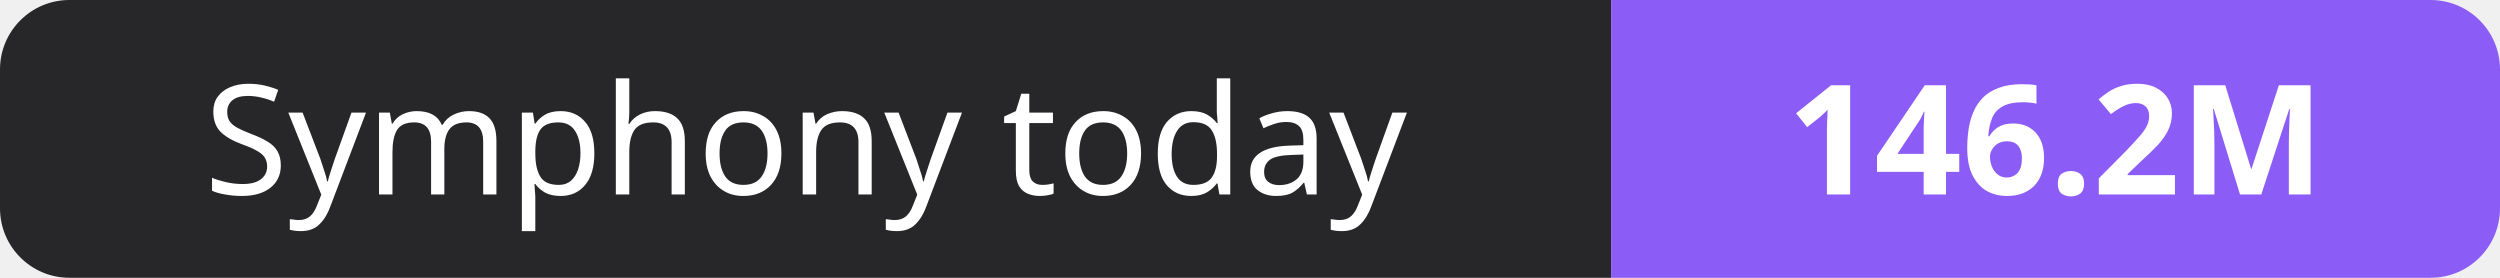
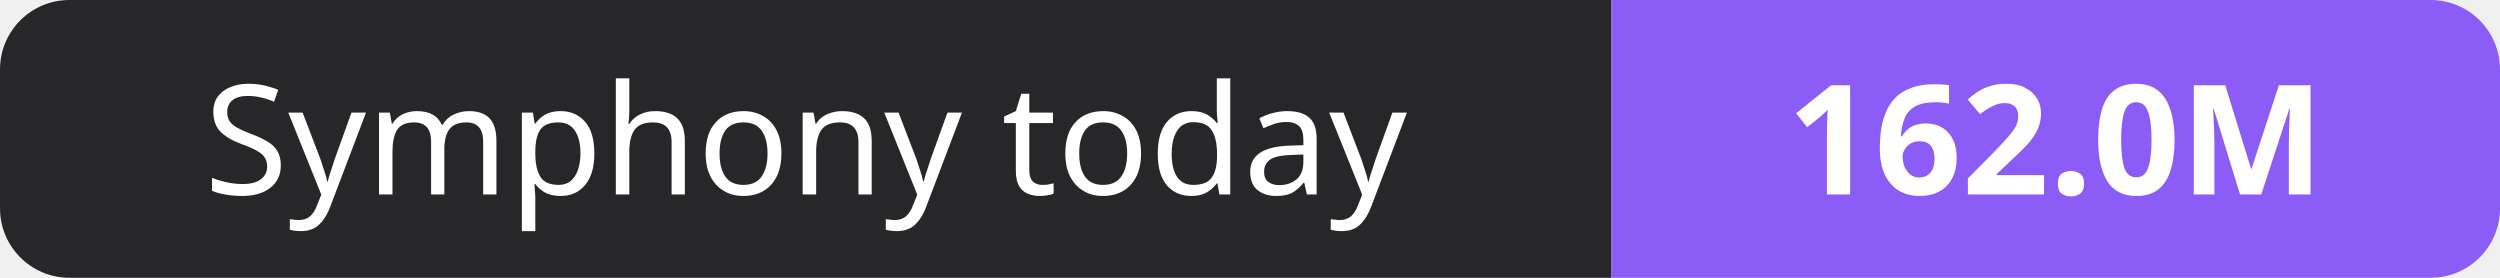
- <svg xmlns="http://www.w3.org/2000/svg" width="180" height="20" role="img" aria-label="Symphony today: 146.2M">
+ <svg xmlns="http://www.w3.org/2000/svg" width="180" height="20" role="img" aria-label="Symphony today: 162.0M">
  <clipPath id="r">
    <rect width="180" height="20" rx="5" fill="#fff" />
  </clipPath>
  <g clip-path="url(#r)">
    <rect width="116" height="20" fill="#27272a" />
    <rect x="116" width="64" height="20" fill="#8b5cf6" />
  </g>
  <g fill="#fff" text-anchor="middle" font-family="Verdana,Geneva,sans-serif" font-size="11">
    <text x="58.0" y="14">Symphony today</text>
-     <text x="148.0" y="14" font-weight="700">146.2M</text>
+     <text x="148.0" y="14" font-weight="700">162.0M</text>
  </g>
</svg>
